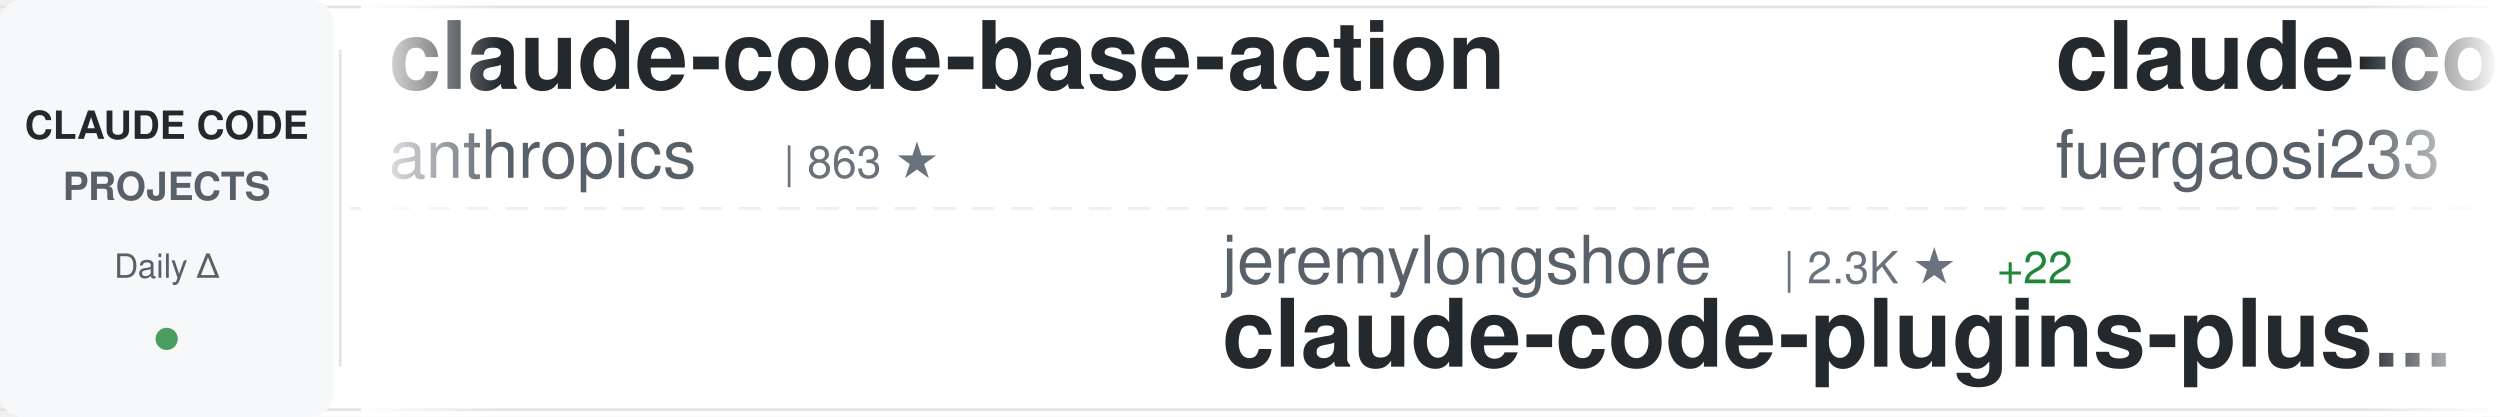
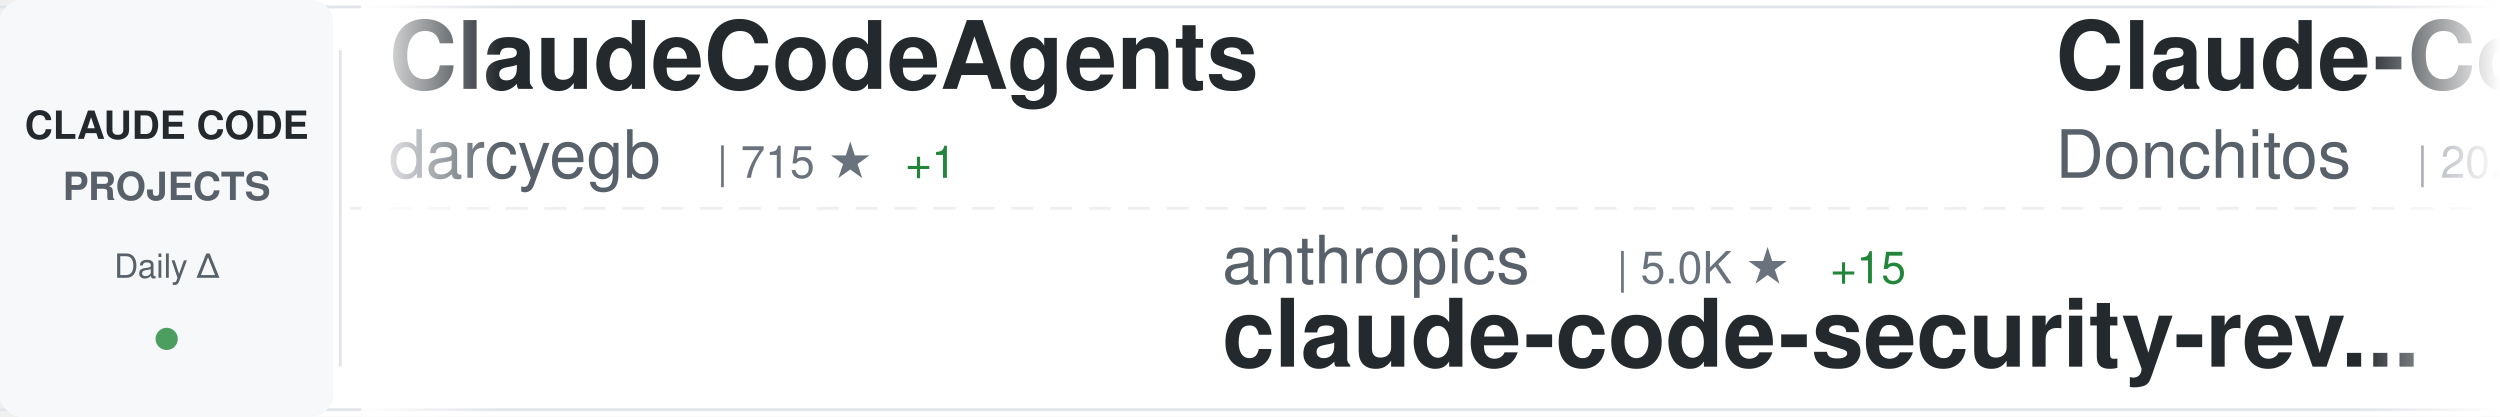
<svg xmlns="http://www.w3.org/2000/svg" width="900" height="150">
  <defs>
    <linearGradient id="awesomeLeftFade" x1="0%" y1="0%" x2="100%" y2="0%">
      <stop offset="0%" style="stop-color:#ffffff;stop-opacity:1" />
      <stop offset="100%" style="stop-color:#ffffff;stop-opacity:0" />
    </linearGradient>
    <linearGradient id="awesomeRightFade" x1="0%" y1="0%" x2="100%" y2="0%">
      <stop offset="0%" style="stop-color:#ffffff;stop-opacity:0" />
      <stop offset="100%" style="stop-color:#ffffff;stop-opacity:1" />
    </linearGradient>
  </defs>
  <rect width="900" height="150" fill="#ffffff" rx="8" />
  <rect x="0" y="2" width="900" height="1" fill="#e1e4e8" />
  <rect x="0" y="147" width="900" height="1" fill="#e1e4e8" />
  <line x1="0" y1="75" x2="900" y2="75" stroke="#e1e4e8" stroke-width="1" stroke-dasharray="8 6" opacity="0.6" />
  <rect x="0" y="0" width="120" height="150" fill="#f6f8fa" rx="8" />
  <text x="60" y="50" font-family="-apple-system, BlinkMacSystemFont, 'Segoe UI', Helvetica, Arial, sans-serif" font-size="14" font-weight="600" fill="#24292e" text-anchor="middle">CLAUDE CODE</text>
  <text x="60" y="72" font-family="-apple-system, BlinkMacSystemFont, 'Segoe UI', Helvetica, Arial, sans-serif" font-size="14" font-weight="600" fill="#586069" text-anchor="middle">PROJECTS</text>
  <text x="60" y="100" font-family="-apple-system, BlinkMacSystemFont, 'Segoe UI', Helvetica, Arial, sans-serif" font-size="12" font-weight="500" fill="#586069" text-anchor="middle">Daily Δ</text>
  <circle cx="60" cy="122" r="4" fill="#22863a" opacity="0.8" />
  <rect x="122" y="18" width="1" height="114" fill="#e1e4e8" />
  <clipPath id="awesomeTickerClip">
    <rect x="130" y="0" width="770" height="150" />
  </clipPath>
  <g clip-path="url(#awesomeTickerClip)">
    <g id="awesomeTickerItems">
      <animateTransform attributeName="transform" attributeType="XML" type="translate" from="0 0" to="-3000 0" dur="54s" repeatCount="indefinite" />
      <g transform="translate(0, 0)">
-         <text x="140" y="32" font-family="-apple-system, BlinkMacSystemFont, 'Segoe UI', Helvetica, Arial, sans-serif" font-size="34" font-weight="600" fill="#24292e">claude-code-base-action</text>
-         <text x="140" y="64" font-family="-apple-system, BlinkMacSystemFont, 'Segoe UI', Helvetica, Arial, sans-serif" font-size="24" font-weight="400" fill="#586069">anthropics</text>
-         <text x="282" y="64" font-family="-apple-system, BlinkMacSystemFont, 'Segoe UI', Helvetica, Arial, sans-serif" font-size="16" font-weight="500" fill="#6a737d">| 863 ★</text>
+         <text x="140" y="32" font-family="-apple-system, BlinkMacSystemFont, 'Segoe UI', Helvetica, Arial, sans-serif" font-size="34" font-weight="600" fill="#24292e">ClaudeCodeAgents</text>
+         <text x="140" y="64" font-family="-apple-system, BlinkMacSystemFont, 'Segoe UI', Helvetica, Arial, sans-serif" font-size="24" font-weight="400" fill="#586069">darcyegb</text>
+         <text x="258" y="64" font-family="-apple-system, BlinkMacSystemFont, 'Segoe UI', Helvetica, Arial, sans-serif" font-size="16" font-weight="500" fill="#6a737d">| 715 ★</text>
+         <text x="326" y="64" font-family="-apple-system, BlinkMacSystemFont, 'Segoe UI', Helvetica, Arial, sans-serif" font-size="16" font-weight="500" fill="#22863a"> +1</text>
      </g>
      <g transform="translate(300, 0)">
-         <text x="140" y="102" font-family="-apple-system, BlinkMacSystemFont, 'Segoe UI', Helvetica, Arial, sans-serif" font-size="24" font-weight="400" fill="#586069">jeremylongshore</text>
-         <text x="342" y="102" font-family="-apple-system, BlinkMacSystemFont, 'Segoe UI', Helvetica, Arial, sans-serif" font-size="16" font-weight="500" fill="#6a737d">| 2.3K ★</text>
-         <text x="419" y="102" font-family="-apple-system, BlinkMacSystemFont, 'Segoe UI', Helvetica, Arial, sans-serif" font-size="16" font-weight="500" fill="#22863a"> +22</text>
-         <text x="140" y="132" font-family="-apple-system, BlinkMacSystemFont, 'Segoe UI', Helvetica, Arial, sans-serif" font-size="34" font-weight="600" fill="#24292e">claude-code-plugins-plus...</text>
+         <text x="140" y="102" font-family="-apple-system, BlinkMacSystemFont, 'Segoe UI', Helvetica, Arial, sans-serif" font-size="24" font-weight="400" fill="#586069">anthropics</text>
+         <text x="282" y="102" font-family="-apple-system, BlinkMacSystemFont, 'Segoe UI', Helvetica, Arial, sans-serif" font-size="16" font-weight="500" fill="#6a737d">| 5.0K ★</text>
+         <text x="359" y="102" font-family="-apple-system, BlinkMacSystemFont, 'Segoe UI', Helvetica, Arial, sans-serif" font-size="16" font-weight="500" fill="#22863a"> +15</text>
+         <text x="140" y="132" font-family="-apple-system, BlinkMacSystemFont, 'Segoe UI', Helvetica, Arial, sans-serif" font-size="34" font-weight="600" fill="#24292e">claude-code-security-rev...</text>
      </g>
      <g transform="translate(600, 0)">
-         <text x="140" y="32" font-family="-apple-system, BlinkMacSystemFont, 'Segoe UI', Helvetica, Arial, sans-serif" font-size="34" font-weight="600" fill="#24292e">claude-code-proxy</text>
-         <text x="140" y="64" font-family="-apple-system, BlinkMacSystemFont, 'Segoe UI', Helvetica, Arial, sans-serif" font-size="24" font-weight="400" fill="#586069">fuergaosi233</text>
-         <text x="306" y="64" font-family="-apple-system, BlinkMacSystemFont, 'Segoe UI', Helvetica, Arial, sans-serif" font-size="16" font-weight="500" fill="#6a737d">| 2.6K ★</text>
-         <text x="383" y="64" font-family="-apple-system, BlinkMacSystemFont, 'Segoe UI', Helvetica, Arial, sans-serif" font-size="16" font-weight="500" fill="#22863a"> +5</text>
+         <text x="140" y="32" font-family="-apple-system, BlinkMacSystemFont, 'Segoe UI', Helvetica, Arial, sans-serif" font-size="34" font-weight="600" fill="#24292e">Claude-Code-Game-Studios</text>
+         <text x="140" y="64" font-family="-apple-system, BlinkMacSystemFont, 'Segoe UI', Helvetica, Arial, sans-serif" font-size="24" font-weight="400" fill="#586069">Donchitos</text>
+         <text x="270" y="64" font-family="-apple-system, BlinkMacSystemFont, 'Segoe UI', Helvetica, Arial, sans-serif" font-size="16" font-weight="500" fill="#6a737d">| 20.9K ★</text>
+         <text x="356" y="64" font-family="-apple-system, BlinkMacSystemFont, 'Segoe UI', Helvetica, Arial, sans-serif" font-size="16" font-weight="500" fill="#22863a"> +94</text>
      </g>
      <g transform="translate(900, 0)">
-         <text x="140" y="102" font-family="-apple-system, BlinkMacSystemFont, 'Segoe UI', Helvetica, Arial, sans-serif" font-size="24" font-weight="400" fill="#586069">davila7</text>
-         <text x="246" y="102" font-family="-apple-system, BlinkMacSystemFont, 'Segoe UI', Helvetica, Arial, sans-serif" font-size="16" font-weight="500" fill="#6a737d">| 27.8K ★</text>
-         <text x="332" y="102" font-family="-apple-system, BlinkMacSystemFont, 'Segoe UI', Helvetica, Arial, sans-serif" font-size="16" font-weight="500" fill="#22863a"> +21</text>
-         <text x="140" y="132" font-family="-apple-system, BlinkMacSystemFont, 'Segoe UI', Helvetica, Arial, sans-serif" font-size="34" font-weight="600" fill="#24292e">claude-code-templates</text>
+         <text x="140" y="102" font-family="-apple-system, BlinkMacSystemFont, 'Segoe UI', Helvetica, Arial, sans-serif" font-size="24" font-weight="400" fill="#586069">repowise-dev</text>
+         <text x="306" y="102" font-family="-apple-system, BlinkMacSystemFont, 'Segoe UI', Helvetica, Arial, sans-serif" font-size="16" font-weight="500" fill="#6a737d">| 1.1K ★</text>
+         <text x="383" y="102" font-family="-apple-system, BlinkMacSystemFont, 'Segoe UI', Helvetica, Arial, sans-serif" font-size="16" font-weight="500" fill="#22863a"> +6</text>
+         <text x="140" y="132" font-family="-apple-system, BlinkMacSystemFont, 'Segoe UI', Helvetica, Arial, sans-serif" font-size="34" font-weight="600" fill="#24292e">claude-code-prompts</text>
      </g>
      <g transform="translate(1200, 0)">
-         <text x="140" y="32" font-family="-apple-system, BlinkMacSystemFont, 'Segoe UI', Helvetica, Arial, sans-serif" font-size="34" font-weight="600" fill="#24292e">claude-code-proxy</text>
-         <text x="140" y="64" font-family="-apple-system, BlinkMacSystemFont, 'Segoe UI', Helvetica, Arial, sans-serif" font-size="24" font-weight="400" fill="#586069">1rgs</text>
-         <text x="210" y="64" font-family="-apple-system, BlinkMacSystemFont, 'Segoe UI', Helvetica, Arial, sans-serif" font-size="16" font-weight="500" fill="#6a737d">| 3.6K ★</text>
-         <text x="287" y="64" font-family="-apple-system, BlinkMacSystemFont, 'Segoe UI', Helvetica, Arial, sans-serif" font-size="16" font-weight="500" fill="#22863a"> +2</text>
+         <text x="140" y="32" font-family="-apple-system, BlinkMacSystemFont, 'Segoe UI', Helvetica, Arial, sans-serif" font-size="34" font-weight="600" fill="#24292e">ralph-claude-code</text>
+         <text x="140" y="64" font-family="-apple-system, BlinkMacSystemFont, 'Segoe UI', Helvetica, Arial, sans-serif" font-size="24" font-weight="400" fill="#586069">frankbria</text>
+         <text x="270" y="64" font-family="-apple-system, BlinkMacSystemFont, 'Segoe UI', Helvetica, Arial, sans-serif" font-size="16" font-weight="500" fill="#6a737d">| 9.3K ★</text>
+         <text x="347" y="64" font-family="-apple-system, BlinkMacSystemFont, 'Segoe UI', Helvetica, Arial, sans-serif" font-size="16" font-weight="500" fill="#22863a"> +5</text>
      </g>
      <g transform="translate(1500, 0)">
-         <text x="140" y="102" font-family="-apple-system, BlinkMacSystemFont, 'Segoe UI', Helvetica, Arial, sans-serif" font-size="24" font-weight="400" fill="#586069">anthropics</text>
-         <text x="282" y="102" font-family="-apple-system, BlinkMacSystemFont, 'Segoe UI', Helvetica, Arial, sans-serif" font-size="16" font-weight="500" fill="#6a737d">| 7.9K ★</text>
-         <text x="359" y="102" font-family="-apple-system, BlinkMacSystemFont, 'Segoe UI', Helvetica, Arial, sans-serif" font-size="16" font-weight="500" fill="#22863a"> +14</text>
-         <text x="140" y="132" font-family="-apple-system, BlinkMacSystemFont, 'Segoe UI', Helvetica, Arial, sans-serif" font-size="34" font-weight="600" fill="#24292e">claude-code-action</text>
+         <text x="140" y="102" font-family="-apple-system, BlinkMacSystemFont, 'Segoe UI', Helvetica, Arial, sans-serif" font-size="24" font-weight="400" fill="#586069">disler</text>
+         <text x="234" y="102" font-family="-apple-system, BlinkMacSystemFont, 'Segoe UI', Helvetica, Arial, sans-serif" font-size="16" font-weight="500" fill="#6a737d">| 3.7K ★</text>
+         <text x="140" y="132" font-family="-apple-system, BlinkMacSystemFont, 'Segoe UI', Helvetica, Arial, sans-serif" font-size="34" font-weight="600" fill="#24292e">claude-code-hooks-master...</text>
      </g>
      <g transform="translate(1800, 0)">
-         <text x="140" y="32" font-family="-apple-system, BlinkMacSystemFont, 'Segoe UI', Helvetica, Arial, sans-serif" font-size="34" font-weight="600" fill="#24292e">claude-code-system-promp...</text>
-         <text x="140" y="64" font-family="-apple-system, BlinkMacSystemFont, 'Segoe UI', Helvetica, Arial, sans-serif" font-size="24" font-weight="400" fill="#586069">Piebald-AI</text>
-         <text x="282" y="64" font-family="-apple-system, BlinkMacSystemFont, 'Segoe UI', Helvetica, Arial, sans-serif" font-size="16" font-weight="500" fill="#6a737d">| 10.8K ★</text>
-         <text x="368" y="64" font-family="-apple-system, BlinkMacSystemFont, 'Segoe UI', Helvetica, Arial, sans-serif" font-size="16" font-weight="500" fill="#22863a"> +30</text>
+         <text x="140" y="32" font-family="-apple-system, BlinkMacSystemFont, 'Segoe UI', Helvetica, Arial, sans-serif" font-size="34" font-weight="600" fill="#24292e">claude-code-analysis</text>
+         <text x="140" y="64" font-family="-apple-system, BlinkMacSystemFont, 'Segoe UI', Helvetica, Arial, sans-serif" font-size="24" font-weight="400" fill="#586069">liuup</text>
+         <text x="222" y="64" font-family="-apple-system, BlinkMacSystemFont, 'Segoe UI', Helvetica, Arial, sans-serif" font-size="16" font-weight="500" fill="#6a737d">| 3.0K ★</text>
+         <text x="299" y="64" font-family="-apple-system, BlinkMacSystemFont, 'Segoe UI', Helvetica, Arial, sans-serif" font-size="16" font-weight="500" fill="#22863a"> +25</text>
      </g>
      <g transform="translate(2100, 0)">
-         <text x="140" y="102" font-family="-apple-system, BlinkMacSystemFont, 'Segoe UI', Helvetica, Arial, sans-serif" font-size="24" font-weight="400" fill="#586069">router-for-me</text>
-         <text x="318" y="102" font-family="-apple-system, BlinkMacSystemFont, 'Segoe UI', Helvetica, Arial, sans-serif" font-size="16" font-weight="500" fill="#6a737d">| 36.1K ★</text>
-         <text x="404" y="102" font-family="-apple-system, BlinkMacSystemFont, 'Segoe UI', Helvetica, Arial, sans-serif" font-size="16" font-weight="500" fill="#22863a"> +85</text>
-         <text x="140" y="132" font-family="-apple-system, BlinkMacSystemFont, 'Segoe UI', Helvetica, Arial, sans-serif" font-size="34" font-weight="600" fill="#24292e">CLIProxyAPI</text>
+         <text x="140" y="102" font-family="-apple-system, BlinkMacSystemFont, 'Segoe UI', Helvetica, Arial, sans-serif" font-size="24" font-weight="400" fill="#586069">zstmfhy</text>
+         <text x="246" y="102" font-family="-apple-system, BlinkMacSystemFont, 'Segoe UI', Helvetica, Arial, sans-serif" font-size="16" font-weight="500" fill="#6a737d">| 190 ★</text>
+         <text x="140" y="132" font-family="-apple-system, BlinkMacSystemFont, 'Segoe UI', Helvetica, Arial, sans-serif" font-size="34" font-weight="600" fill="#24292e">Claude-code</text>
      </g>
      <g transform="translate(2400, 0)">
-         <text x="140" y="32" font-family="-apple-system, BlinkMacSystemFont, 'Segoe UI', Helvetica, Arial, sans-serif" font-size="34" font-weight="600" fill="#24292e">antigravity-awesome-skil...</text>
-         <text x="140" y="64" font-family="-apple-system, BlinkMacSystemFont, 'Segoe UI', Helvetica, Arial, sans-serif" font-size="24" font-weight="400" fill="#586069">sickn33</text>
-         <text x="246" y="64" font-family="-apple-system, BlinkMacSystemFont, 'Segoe UI', Helvetica, Arial, sans-serif" font-size="16" font-weight="500" fill="#6a737d">| 39.8K ★</text>
-         <text x="332" y="64" font-family="-apple-system, BlinkMacSystemFont, 'Segoe UI', Helvetica, Arial, sans-serif" font-size="16" font-weight="500" fill="#22863a"> +116</text>
+         <text x="140" y="32" font-family="-apple-system, BlinkMacSystemFont, 'Segoe UI', Helvetica, Arial, sans-serif" font-size="34" font-weight="600" fill="#24292e">claude-skills</text>
+         <text x="140" y="64" font-family="-apple-system, BlinkMacSystemFont, 'Segoe UI', Helvetica, Arial, sans-serif" font-size="24" font-weight="400" fill="#586069">alirezarezvani</text>
+         <text x="330" y="64" font-family="-apple-system, BlinkMacSystemFont, 'Segoe UI', Helvetica, Arial, sans-serif" font-size="16" font-weight="500" fill="#6a737d">| 17.3K ★</text>
+         <text x="416" y="64" font-family="-apple-system, BlinkMacSystemFont, 'Segoe UI', Helvetica, Arial, sans-serif" font-size="16" font-weight="500" fill="#22863a"> +108</text>
      </g>
      <g transform="translate(2700, 0)">
-         <text x="140" y="102" font-family="-apple-system, BlinkMacSystemFont, 'Segoe UI', Helvetica, Arial, sans-serif" font-size="24" font-weight="400" fill="#586069">Yuyz0112</text>
-         <text x="258" y="102" font-family="-apple-system, BlinkMacSystemFont, 'Segoe UI', Helvetica, Arial, sans-serif" font-size="16" font-weight="500" fill="#6a737d">| 2.4K ★</text>
-         <text x="335" y="102" font-family="-apple-system, BlinkMacSystemFont, 'Segoe UI', Helvetica, Arial, sans-serif" font-size="16" font-weight="500" fill="#22863a"> +2</text>
-         <text x="140" y="132" font-family="-apple-system, BlinkMacSystemFont, 'Segoe UI', Helvetica, Arial, sans-serif" font-size="34" font-weight="600" fill="#24292e">claude-code-reverse</text>
+         <text x="140" y="102" font-family="-apple-system, BlinkMacSystemFont, 'Segoe UI', Helvetica, Arial, sans-serif" font-size="24" font-weight="400" fill="#586069">Hyper66666</text>
+         <text x="282" y="102" font-family="-apple-system, BlinkMacSystemFont, 'Segoe UI', Helvetica, Arial, sans-serif" font-size="16" font-weight="500" fill="#6a737d">| 215 ★</text>
+         <text x="140" y="132" font-family="-apple-system, BlinkMacSystemFont, 'Segoe UI', Helvetica, Arial, sans-serif" font-size="34" font-weight="600" fill="#24292e">claude-code-sourcemap</text>
      </g>
      <g transform="translate(3000, 0)">
-         <text x="140" y="32" font-family="-apple-system, BlinkMacSystemFont, 'Segoe UI', Helvetica, Arial, sans-serif" font-size="34" font-weight="600" fill="#24292e">claude-code-base-action</text>
-         <text x="140" y="64" font-family="-apple-system, BlinkMacSystemFont, 'Segoe UI', Helvetica, Arial, sans-serif" font-size="24" font-weight="400" fill="#586069">anthropics</text>
-         <text x="282" y="64" font-family="-apple-system, BlinkMacSystemFont, 'Segoe UI', Helvetica, Arial, sans-serif" font-size="16" font-weight="500" fill="#6a737d">| 863 ★</text>
+         <text x="140" y="32" font-family="-apple-system, BlinkMacSystemFont, 'Segoe UI', Helvetica, Arial, sans-serif" font-size="34" font-weight="600" fill="#24292e">ClaudeCodeAgents</text>
+         <text x="140" y="64" font-family="-apple-system, BlinkMacSystemFont, 'Segoe UI', Helvetica, Arial, sans-serif" font-size="24" font-weight="400" fill="#586069">darcyegb</text>
+         <text x="258" y="64" font-family="-apple-system, BlinkMacSystemFont, 'Segoe UI', Helvetica, Arial, sans-serif" font-size="16" font-weight="500" fill="#6a737d">| 715 ★</text>
+         <text x="326" y="64" font-family="-apple-system, BlinkMacSystemFont, 'Segoe UI', Helvetica, Arial, sans-serif" font-size="16" font-weight="500" fill="#22863a"> +1</text>
      </g>
      <g transform="translate(3300, 0)">
-         <text x="140" y="102" font-family="-apple-system, BlinkMacSystemFont, 'Segoe UI', Helvetica, Arial, sans-serif" font-size="24" font-weight="400" fill="#586069">jeremylongshore</text>
-         <text x="342" y="102" font-family="-apple-system, BlinkMacSystemFont, 'Segoe UI', Helvetica, Arial, sans-serif" font-size="16" font-weight="500" fill="#6a737d">| 2.3K ★</text>
-         <text x="419" y="102" font-family="-apple-system, BlinkMacSystemFont, 'Segoe UI', Helvetica, Arial, sans-serif" font-size="16" font-weight="500" fill="#22863a"> +22</text>
-         <text x="140" y="132" font-family="-apple-system, BlinkMacSystemFont, 'Segoe UI', Helvetica, Arial, sans-serif" font-size="34" font-weight="600" fill="#24292e">claude-code-plugins-plus...</text>
+         <text x="140" y="102" font-family="-apple-system, BlinkMacSystemFont, 'Segoe UI', Helvetica, Arial, sans-serif" font-size="24" font-weight="400" fill="#586069">anthropics</text>
+         <text x="282" y="102" font-family="-apple-system, BlinkMacSystemFont, 'Segoe UI', Helvetica, Arial, sans-serif" font-size="16" font-weight="500" fill="#6a737d">| 5.0K ★</text>
+         <text x="359" y="102" font-family="-apple-system, BlinkMacSystemFont, 'Segoe UI', Helvetica, Arial, sans-serif" font-size="16" font-weight="500" fill="#22863a"> +15</text>
+         <text x="140" y="132" font-family="-apple-system, BlinkMacSystemFont, 'Segoe UI', Helvetica, Arial, sans-serif" font-size="34" font-weight="600" fill="#24292e">claude-code-security-rev...</text>
      </g>
      <g transform="translate(3600, 0)">
-         <text x="140" y="32" font-family="-apple-system, BlinkMacSystemFont, 'Segoe UI', Helvetica, Arial, sans-serif" font-size="34" font-weight="600" fill="#24292e">claude-code-proxy</text>
-         <text x="140" y="64" font-family="-apple-system, BlinkMacSystemFont, 'Segoe UI', Helvetica, Arial, sans-serif" font-size="24" font-weight="400" fill="#586069">fuergaosi233</text>
-         <text x="306" y="64" font-family="-apple-system, BlinkMacSystemFont, 'Segoe UI', Helvetica, Arial, sans-serif" font-size="16" font-weight="500" fill="#6a737d">| 2.6K ★</text>
-         <text x="383" y="64" font-family="-apple-system, BlinkMacSystemFont, 'Segoe UI', Helvetica, Arial, sans-serif" font-size="16" font-weight="500" fill="#22863a"> +5</text>
+         <text x="140" y="32" font-family="-apple-system, BlinkMacSystemFont, 'Segoe UI', Helvetica, Arial, sans-serif" font-size="34" font-weight="600" fill="#24292e">Claude-Code-Game-Studios</text>
+         <text x="140" y="64" font-family="-apple-system, BlinkMacSystemFont, 'Segoe UI', Helvetica, Arial, sans-serif" font-size="24" font-weight="400" fill="#586069">Donchitos</text>
+         <text x="270" y="64" font-family="-apple-system, BlinkMacSystemFont, 'Segoe UI', Helvetica, Arial, sans-serif" font-size="16" font-weight="500" fill="#6a737d">| 20.9K ★</text>
+         <text x="356" y="64" font-family="-apple-system, BlinkMacSystemFont, 'Segoe UI', Helvetica, Arial, sans-serif" font-size="16" font-weight="500" fill="#22863a"> +94</text>
      </g>
      <g transform="translate(3900, 0)">
-         <text x="140" y="102" font-family="-apple-system, BlinkMacSystemFont, 'Segoe UI', Helvetica, Arial, sans-serif" font-size="24" font-weight="400" fill="#586069">davila7</text>
-         <text x="246" y="102" font-family="-apple-system, BlinkMacSystemFont, 'Segoe UI', Helvetica, Arial, sans-serif" font-size="16" font-weight="500" fill="#6a737d">| 27.8K ★</text>
-         <text x="332" y="102" font-family="-apple-system, BlinkMacSystemFont, 'Segoe UI', Helvetica, Arial, sans-serif" font-size="16" font-weight="500" fill="#22863a"> +21</text>
-         <text x="140" y="132" font-family="-apple-system, BlinkMacSystemFont, 'Segoe UI', Helvetica, Arial, sans-serif" font-size="34" font-weight="600" fill="#24292e">claude-code-templates</text>
+         <text x="140" y="102" font-family="-apple-system, BlinkMacSystemFont, 'Segoe UI', Helvetica, Arial, sans-serif" font-size="24" font-weight="400" fill="#586069">repowise-dev</text>
+         <text x="306" y="102" font-family="-apple-system, BlinkMacSystemFont, 'Segoe UI', Helvetica, Arial, sans-serif" font-size="16" font-weight="500" fill="#6a737d">| 1.1K ★</text>
+         <text x="383" y="102" font-family="-apple-system, BlinkMacSystemFont, 'Segoe UI', Helvetica, Arial, sans-serif" font-size="16" font-weight="500" fill="#22863a"> +6</text>
+         <text x="140" y="132" font-family="-apple-system, BlinkMacSystemFont, 'Segoe UI', Helvetica, Arial, sans-serif" font-size="34" font-weight="600" fill="#24292e">claude-code-prompts</text>
      </g>
    </g>
  </g>
  <rect x="130" y="0" width="50" height="150" fill="url(#awesomeLeftFade)" />
  <rect x="850" y="0" width="50" height="150" fill="url(#awesomeRightFade)" />
</svg>
